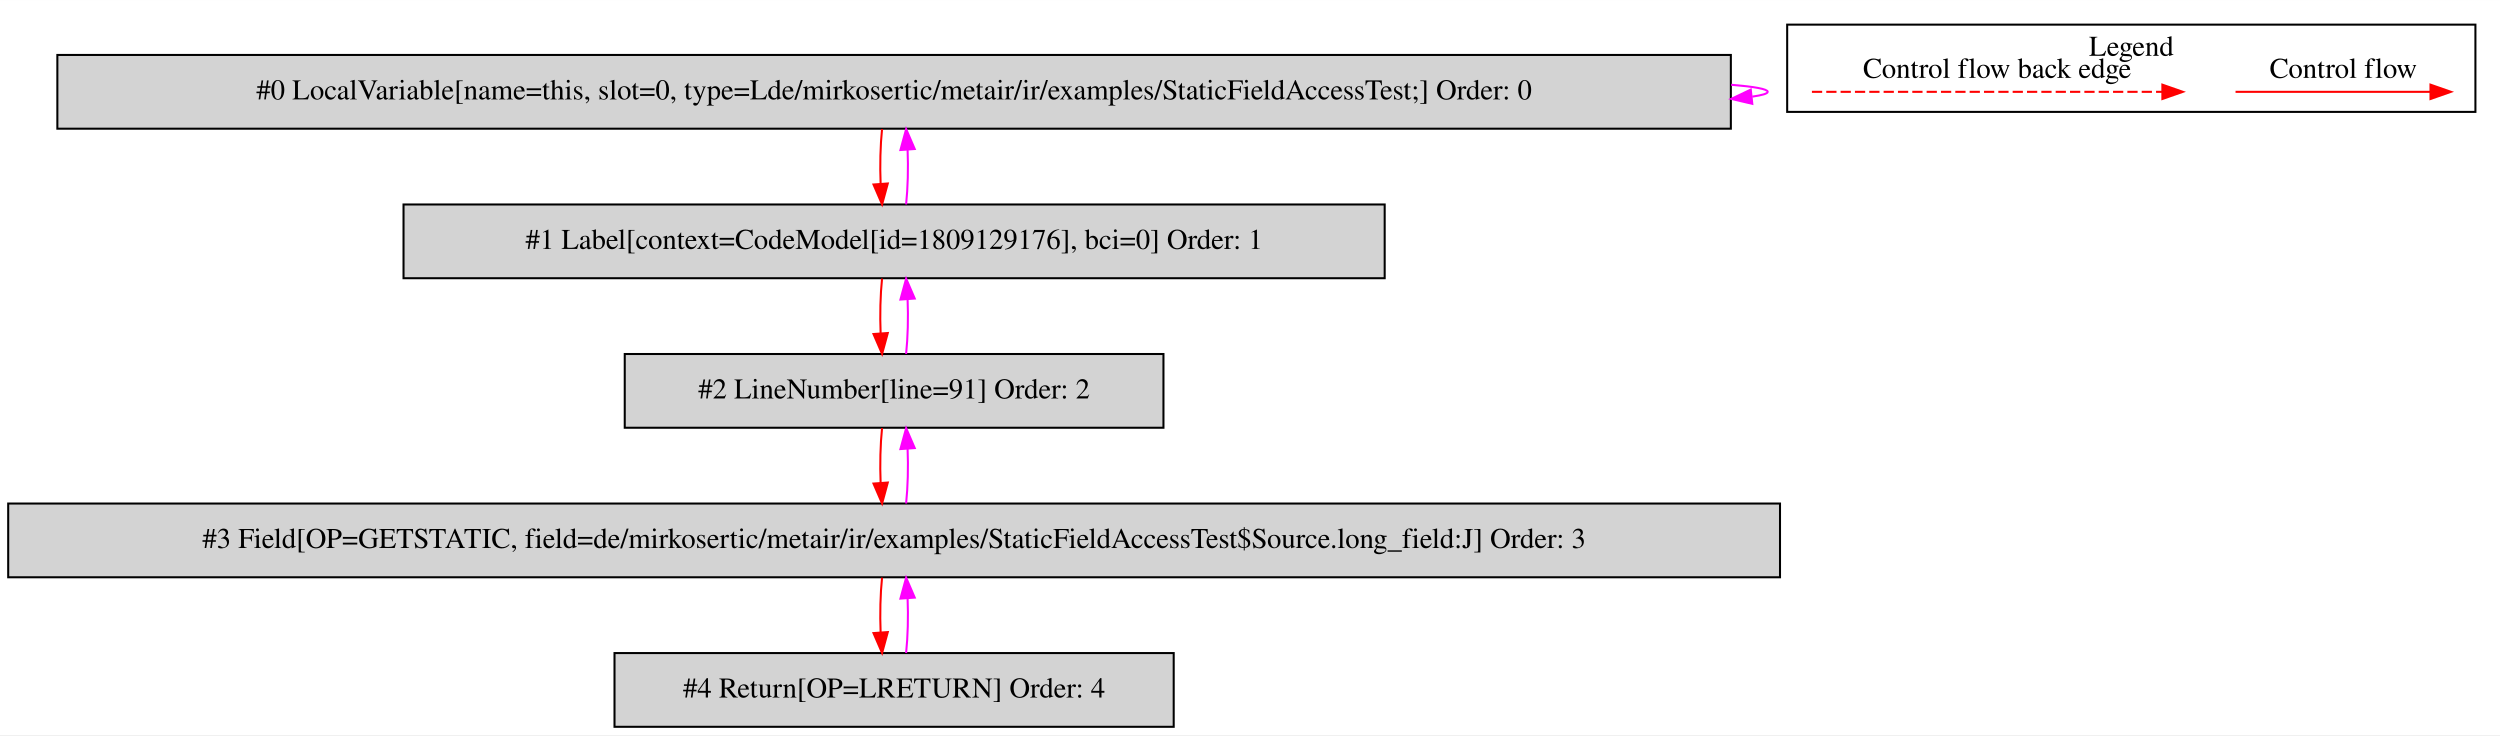
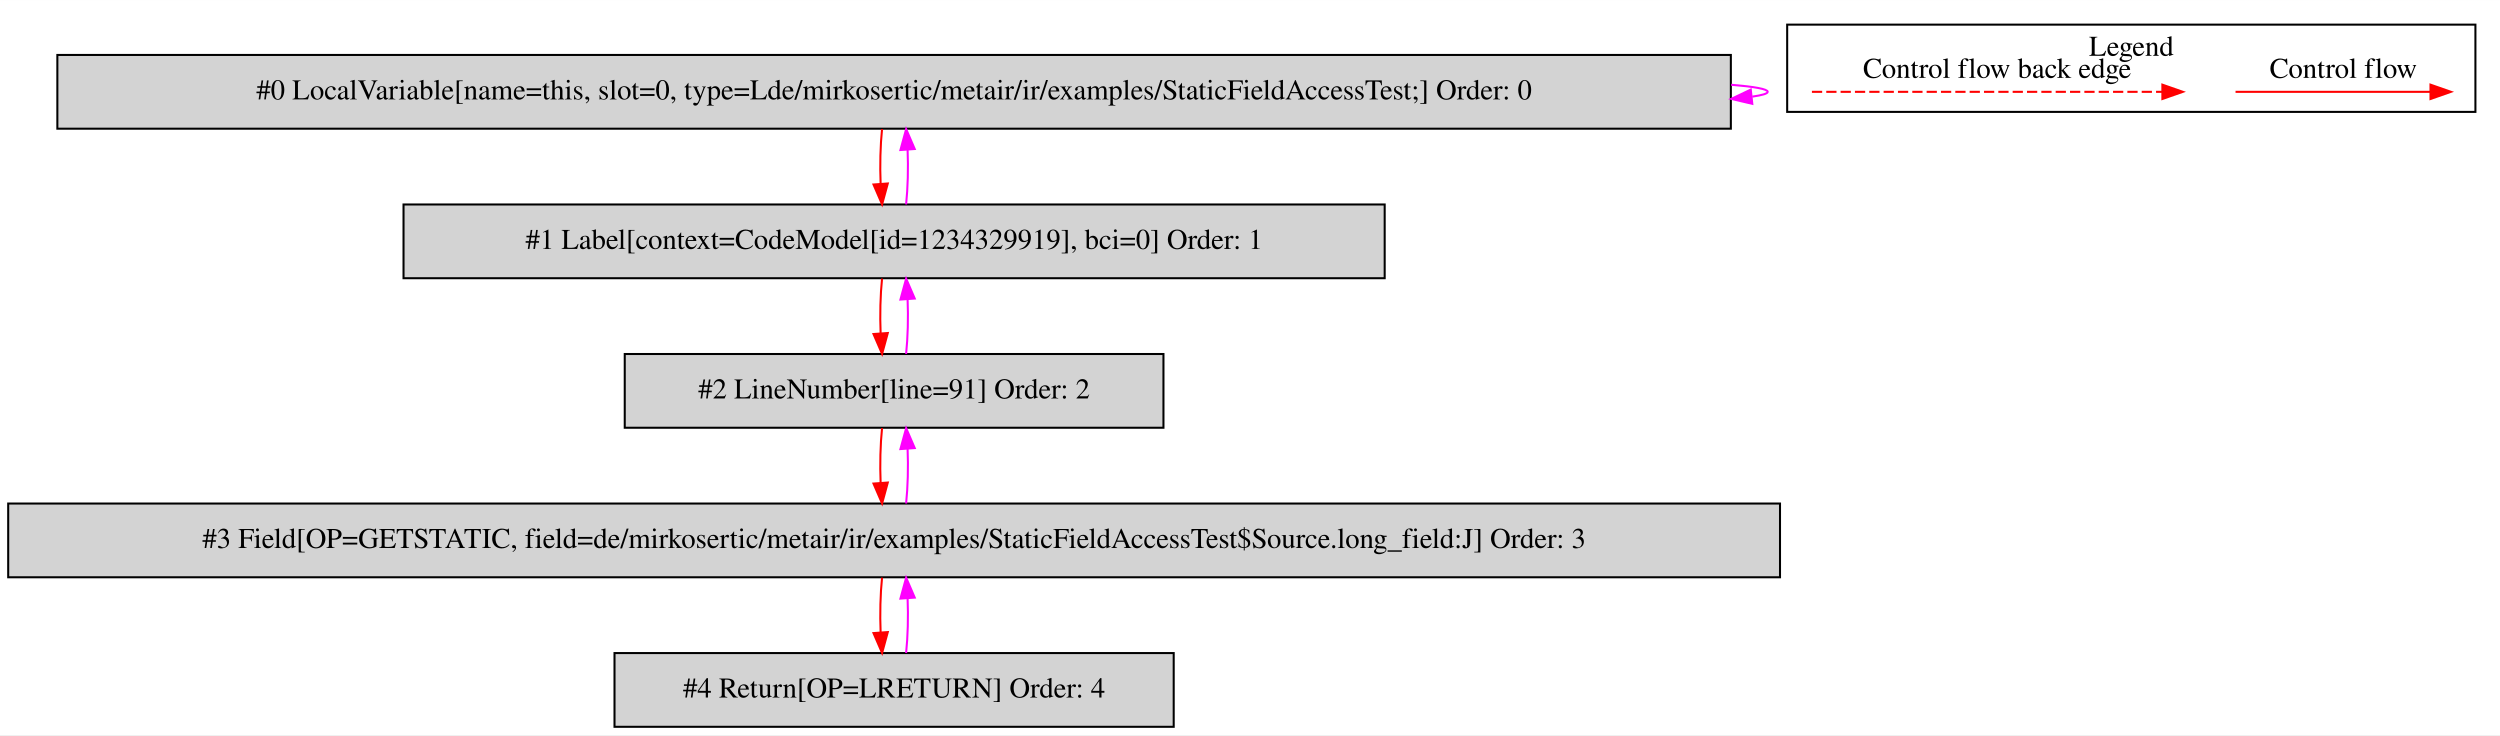
<svg xmlns="http://www.w3.org/2000/svg" width="1221pt" height="359pt" viewBox="0.00 0.00 1220.50 358.80">
  <g id="graph0" class="graph" transform="scale(1 1) rotate(0) translate(4 354.8)">
    <polygon fill="white" stroke="transparent" points="-4,4 -4,-354.8 1216.5,-354.8 1216.5,4 -4,4" />
    <g id="clust1" class="cluster">
      <polygon fill="none" stroke="black" points="868.5,-300.2 868.5,-342.8 1204.5,-342.8 1204.5,-300.2 868.5,-300.2" />
      <text text-anchor="middle" x="1036.5" y="-327.6" font-family="Times,serif" font-size="14.00">Legend</text>
    </g>
    <g id="node1" class="node">
      <polygon fill="lightgrey" stroke="black" points="841,-328 24,-328 24,-292 841,-292 841,-328" />
      <text text-anchor="middle" x="432.5" y="-306.3" font-family="Times,serif" font-size="14.00">#0 LocalVariable[name=this, slot=0, type=Lde/mirkosertic/metair/ir/examples/StaticFieldAccessTest;] Order: 0</text>
    </g>
    <g id="edge1" class="edge">
      <path fill="none" stroke="fuchsia" d="M841.16,-313.45C852.57,-312.5 859,-311.35 859,-310 859,-309.13 856.36,-308.35 851.46,-307.65" />
      <polygon fill="fuchsia" stroke="fuchsia" points="851.47,-304.13 841.16,-306.55 850.73,-311.09 851.47,-304.13" />
    </g>
    <g id="node2" class="node">
      <polygon fill="lightgrey" stroke="black" points="672,-255 193,-255 193,-219 672,-219 672,-255" />
-       <text text-anchor="middle" x="432.5" y="-233.3" font-family="Times,serif" font-size="14.00">#1 Label[context=CodeModel[id=1809129176], bci=0] Order: 1</text>
+       <text text-anchor="middle" x="432.5" y="-233.3" font-family="Times,serif" font-size="14.00">#1 Label[context=CodeModel[id=1234329919], bci=0] Order: 1</text>
    </g>
    <g id="edge2" class="edge">
      <path fill="none" stroke="red" d="M426.62,-291.81C425.78,-283.79 425.55,-274.05 425.92,-265.07" />
      <polygon fill="red" stroke="red" points="429.42,-265.25 426.64,-255.03 422.44,-264.75 429.42,-265.25" />
    </g>
    <g id="edge3" class="edge">
      <path fill="none" stroke="fuchsia" d="M438.36,-255.03C439.21,-263.03 439.45,-272.77 439.09,-281.75" />
      <polygon fill="fuchsia" stroke="fuchsia" points="435.59,-281.59 438.38,-291.81 442.57,-282.08 435.59,-281.59" />
    </g>
    <g id="node3" class="node">
      <polygon fill="lightgrey" stroke="black" points="564,-182 301,-182 301,-146 564,-146 564,-182" />
      <text text-anchor="middle" x="432.5" y="-160.3" font-family="Times,serif" font-size="14.00">#2 LineNumber[line=91] Order: 2</text>
    </g>
    <g id="edge4" class="edge">
      <path fill="none" stroke="red" d="M426.62,-218.81C425.78,-210.79 425.55,-201.05 425.92,-192.07" />
      <polygon fill="red" stroke="red" points="429.42,-192.25 426.64,-182.03 422.44,-191.75 429.42,-192.25" />
    </g>
    <g id="edge5" class="edge">
      <path fill="none" stroke="fuchsia" d="M438.36,-182.03C439.21,-190.03 439.45,-199.77 439.09,-208.75" />
      <polygon fill="fuchsia" stroke="fuchsia" points="435.59,-208.59 438.38,-218.81 442.57,-209.08 435.59,-208.59" />
    </g>
    <g id="node4" class="node">
      <polygon fill="lightgrey" stroke="black" points="865,-109 0,-109 0,-73 865,-73 865,-109" />
      <text text-anchor="middle" x="432.5" y="-87.3" font-family="Times,serif" font-size="14.00">#3 Field[OP=GETSTATIC, field=de/mirkosertic/metair/ir/examples/StaticFieldAccessTest$Source.long_field:J] Order: 3</text>
    </g>
    <g id="edge6" class="edge">
      <path fill="none" stroke="red" d="M426.62,-145.81C425.78,-137.79 425.55,-128.05 425.92,-119.07" />
      <polygon fill="red" stroke="red" points="429.42,-119.25 426.64,-109.03 422.44,-118.75 429.42,-119.25" />
    </g>
    <g id="edge7" class="edge">
      <path fill="none" stroke="fuchsia" d="M438.36,-109.03C439.21,-117.03 439.45,-126.77 439.09,-135.75" />
      <polygon fill="fuchsia" stroke="fuchsia" points="435.59,-135.59 438.38,-145.81 442.57,-136.08 435.59,-135.59" />
    </g>
    <g id="node5" class="node">
      <polygon fill="lightgrey" stroke="black" points="569,-36 296,-36 296,0 569,0 569,-36" />
      <text text-anchor="middle" x="432.5" y="-14.3" font-family="Times,serif" font-size="14.00">#4 Return[OP=LRETURN] Order: 4</text>
    </g>
    <g id="edge8" class="edge">
      <path fill="none" stroke="red" d="M426.62,-72.81C425.78,-64.79 425.55,-55.05 425.92,-46.07" />
      <polygon fill="red" stroke="red" points="429.42,-46.25 426.64,-36.03 422.44,-45.75 429.42,-46.25" />
    </g>
    <g id="edge9" class="edge">
      <path fill="none" stroke="fuchsia" d="M438.36,-36.03C439.21,-44.03 439.45,-53.77 439.09,-62.75" />
      <polygon fill="fuchsia" stroke="fuchsia" points="435.59,-62.59 438.38,-72.81 442.57,-63.08 435.59,-62.59" />
    </g>
    <g id="edge10" class="edge">
      <path fill="none" stroke="red" d="M1087.39,-310C1098.61,-310 1156.74,-310 1182.36,-310" />
      <polygon fill="red" stroke="red" points="1182.56,-313.5 1192.56,-310 1182.56,-306.5 1182.56,-313.5" />
      <text text-anchor="middle" x="1140" y="-316.8" font-family="Times,serif" font-size="14.00">Control flow</text>
    </g>
    <g id="edge11" class="edge">
      <path fill="none" stroke="red" stroke-dasharray="5,2" d="M880.58,-310C897.55,-310 1013.71,-310 1051.58,-310" />
      <polygon fill="red" stroke="red" points="1051.67,-313.5 1061.67,-310 1051.67,-306.5 1051.67,-313.5" />
      <text text-anchor="middle" x="971" y="-316.8" font-family="Times,serif" font-size="14.00">Control flow back edge</text>
    </g>
  </g>
</svg>
